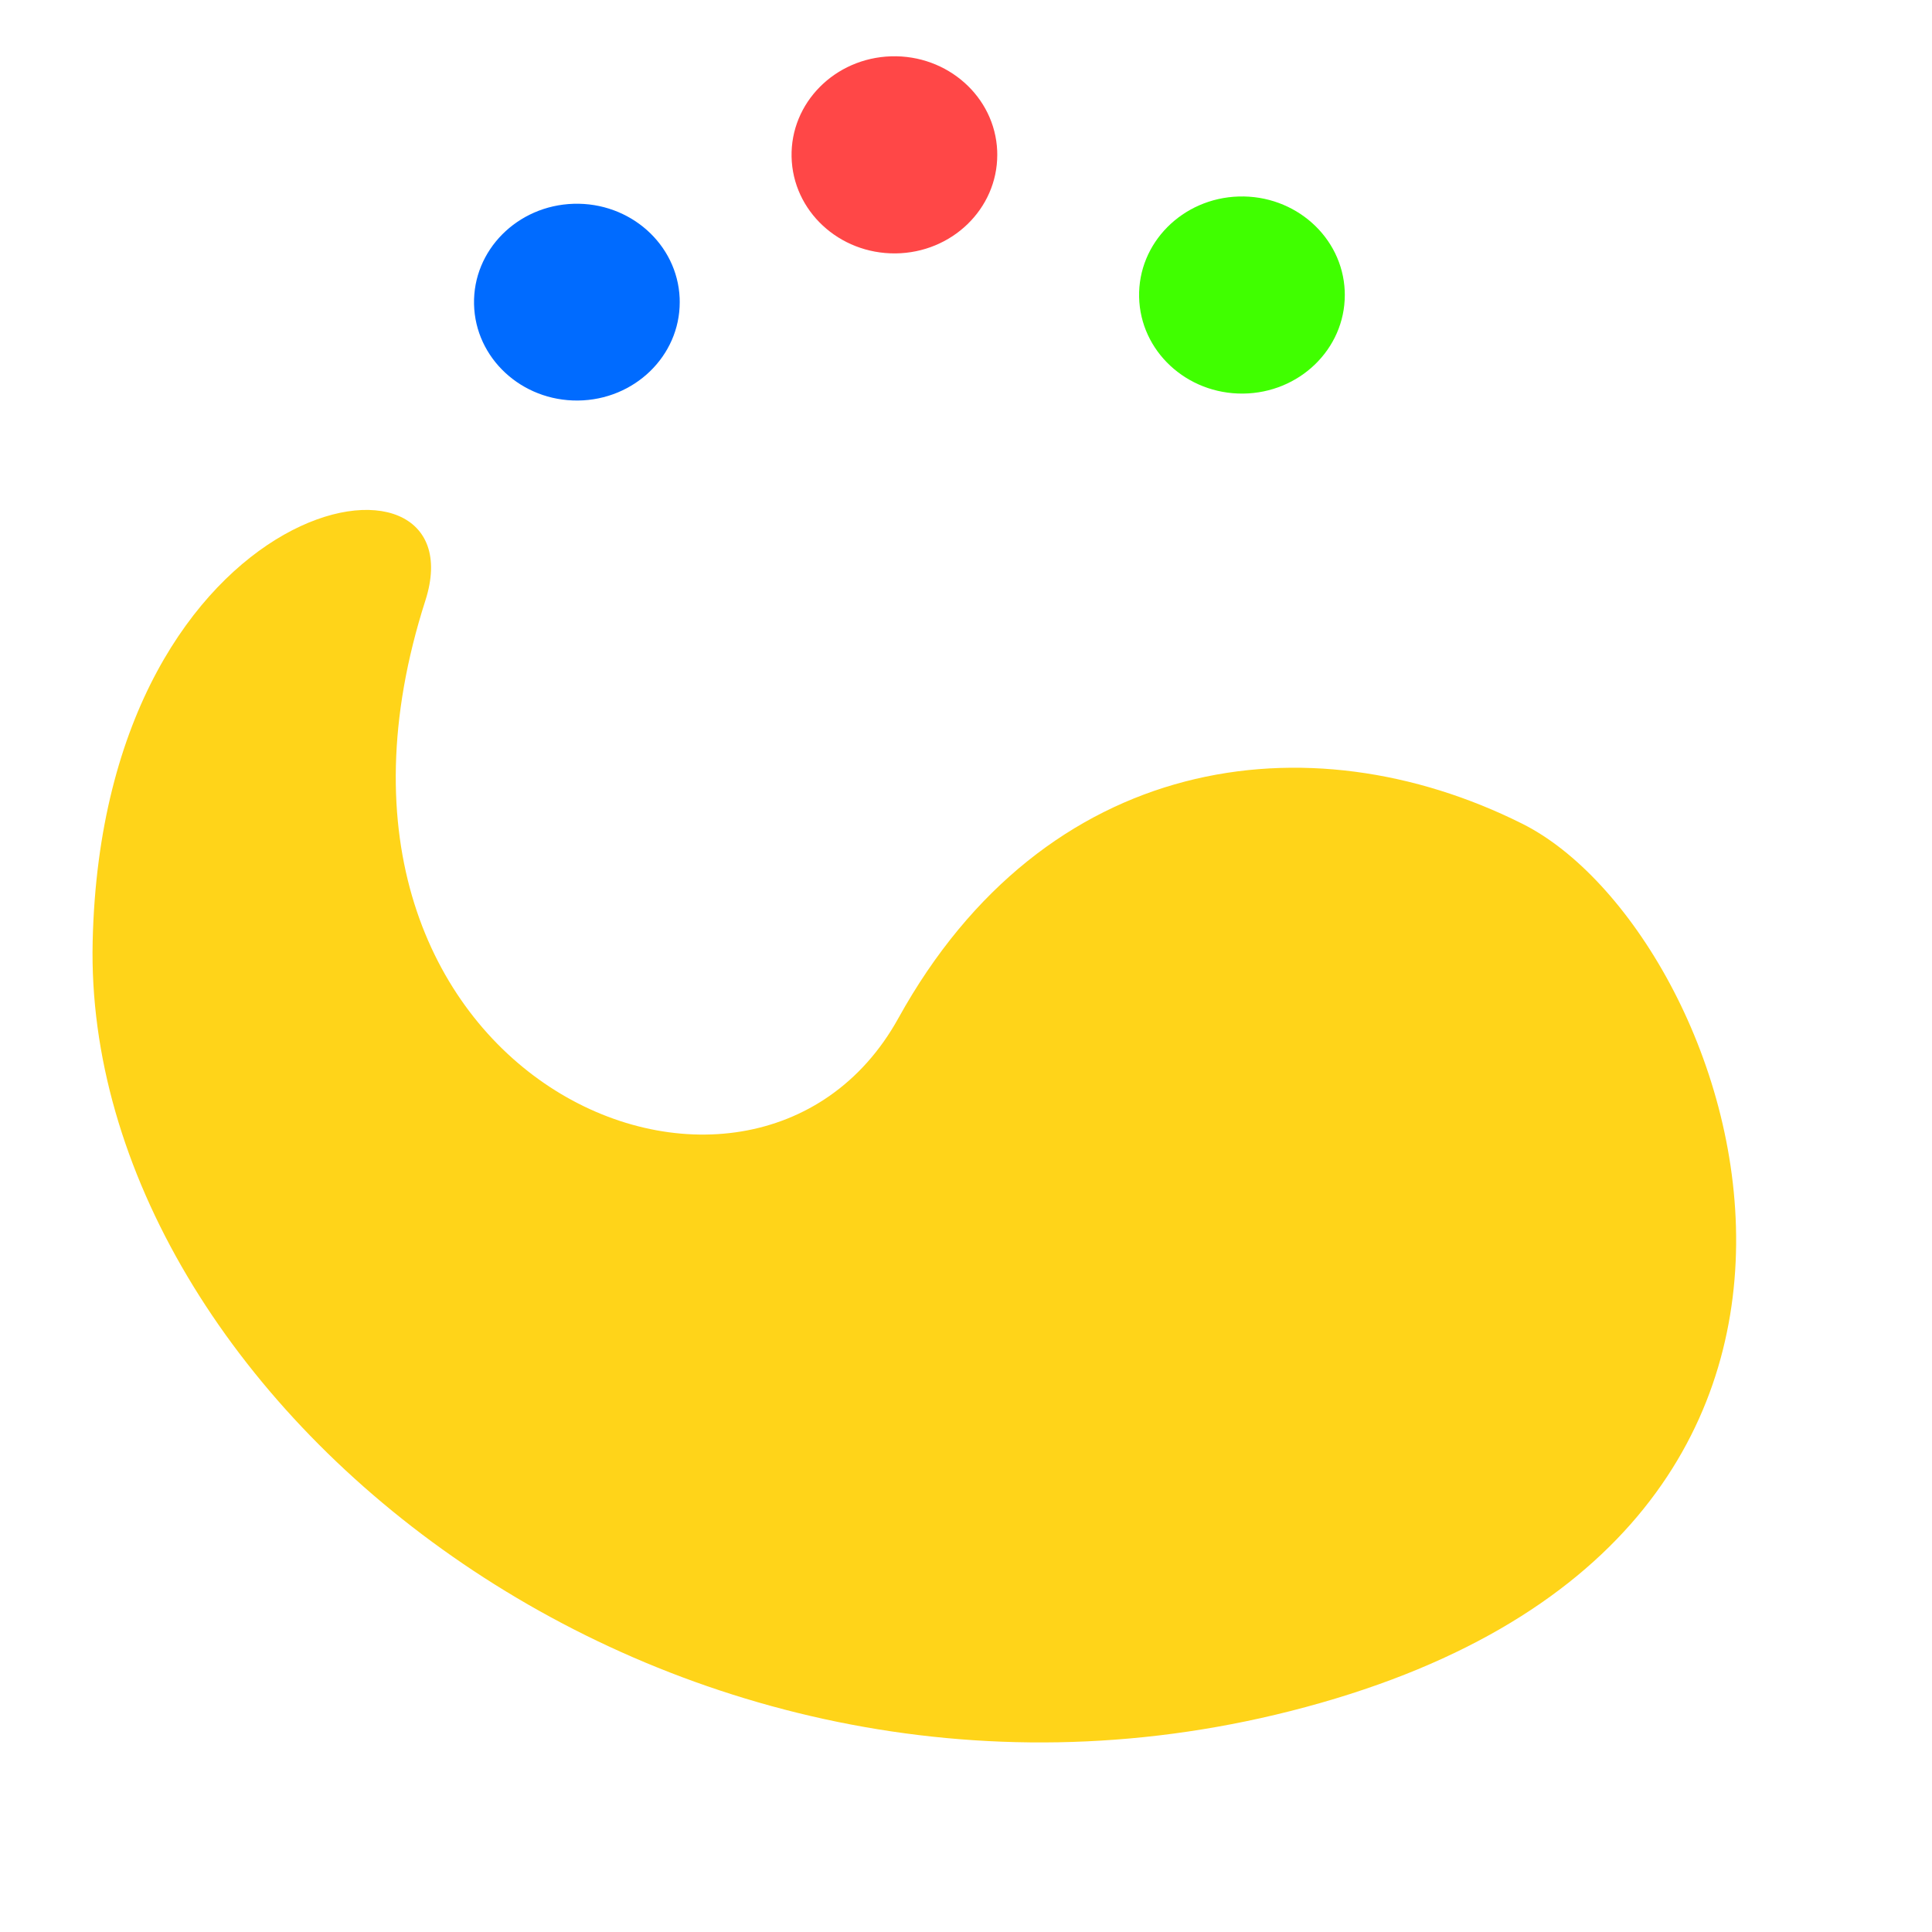
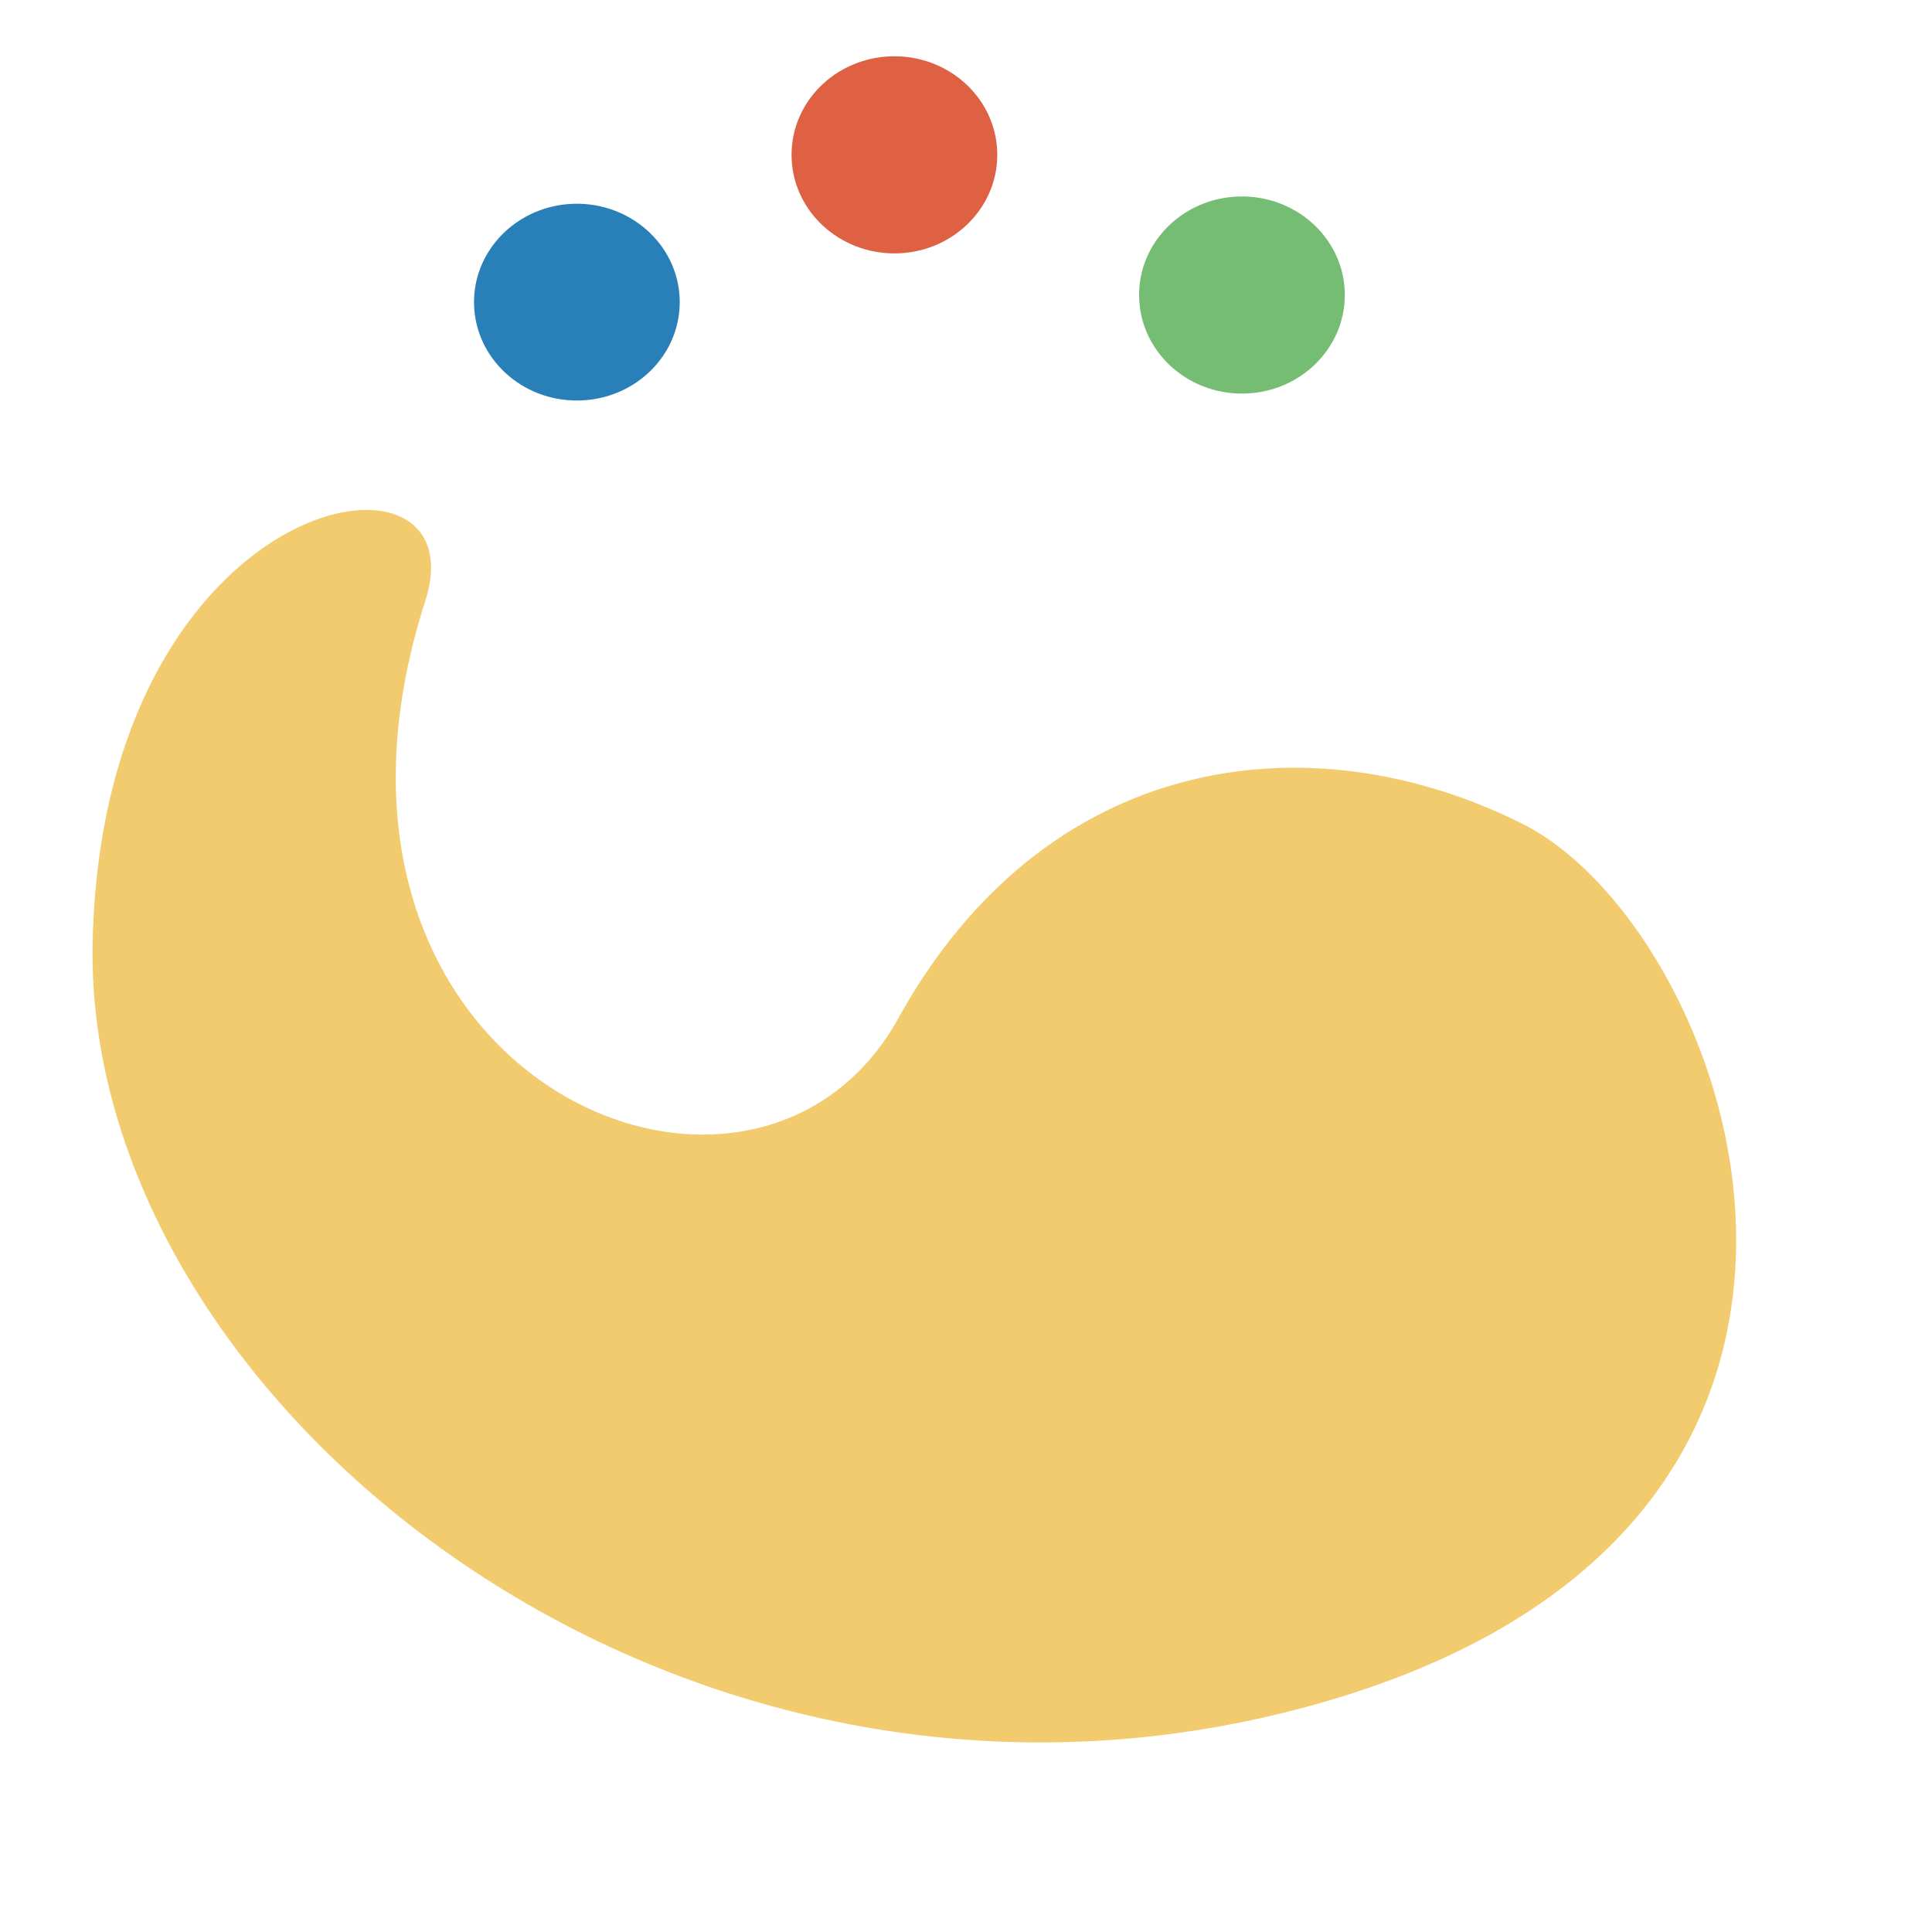
<svg xmlns="http://www.w3.org/2000/svg" width="38.4pt" height="38.4pt">
  <defs />
  <g id="layer1">
-     <path id="shape0" transform="translate(2.45155, 13.5135)" fill="#ffd419" fill-rule="evenodd" stroke="#003bc3" stroke-width="0" stroke-linecap="square" stroke-linejoin="bevel" d="M37.89 8.316C43.566 11.153 49.378 27.366 31.739 31.833C15.136 36.038 -0.271 23.502 0.004 11.442C0.279 -0.618 10.312 -2.246 8.821 2.402C4.78 15.001 17.474 20.485 21.356 13.47C25.238 6.455 32.214 5.479 37.89 8.316Z" />
-     <path id="shape1" transform="translate(12.5615, 5.39947)" fill="#006bff" fill-rule="evenodd" stroke="#003bc3" stroke-width="0" stroke-linecap="square" stroke-linejoin="miter" stroke-miterlimit="2.013" d="M5.45 2.499C5.388 1.071 4.135 -0.043 2.641 0.001C1.147 0.046 -0.031 1.233 0.001 2.662C0.032 4.091 1.26 5.23 2.755 5.215C4.249 5.2 5.452 4.037 5.452 2.608" />
-     <path id="shape2" transform="translate(20.9766, 1.49139)" fill="#ff4747" fill-rule="evenodd" stroke="#003bc3" stroke-width="0" stroke-linecap="square" stroke-linejoin="miter" stroke-miterlimit="2" d="M5.45 2.503C5.388 1.073 4.135 -0.043 2.641 0.001C1.147 0.046 -0.031 1.235 0.001 2.666C0.032 4.098 1.26 5.238 2.755 5.224C4.249 5.209 5.452 4.044 5.452 2.612" />
-     <path id="shape3" transform="translate(30.1866, 5.20644)" fill="#40ff00" fill-rule="evenodd" stroke="#003bc3" stroke-width="0" stroke-linecap="square" stroke-linejoin="miter" stroke-miterlimit="2" d="M5.45 2.503C5.388 1.073 4.135 -0.043 2.641 0.001C1.147 0.046 -0.031 1.235 0.001 2.666C0.032 4.098 1.26 5.238 2.755 5.224C4.249 5.209 5.452 4.044 5.452 2.612" />
+     <path id="shape0" transform="translate(2.45155, 13.5135)" fill="#f1cb6d" fill-rule="evenodd" stroke="#003bc3" stroke-width="0" stroke-linecap="square" stroke-linejoin="bevel" d="M37.89 8.316C43.566 11.153 49.378 27.366 31.739 31.833C15.136 36.038 -0.271 23.502 0.004 11.442C0.279 -0.618 10.312 -2.246 8.821 2.402C4.78 15.001 17.474 20.485 21.356 13.47C25.238 6.455 32.214 5.479 37.89 8.316Z" />
+     <path id="shape1" transform="translate(12.5615, 5.39947)" fill="#2980b9" fill-rule="evenodd" stroke="#003bc3" stroke-width="0" stroke-linecap="square" stroke-linejoin="miter" stroke-miterlimit="2.013" d="M5.45 2.499C5.388 1.071 4.135 -0.043 2.641 0.001C1.147 0.046 -0.031 1.233 0.001 2.662C0.032 4.091 1.26 5.23 2.755 5.215C4.249 5.2 5.452 4.037 5.452 2.608" />
+     <path id="shape2" transform="translate(20.9766, 1.49139)" fill="#de6143" fill-rule="evenodd" stroke="#003bc3" stroke-width="0" stroke-linecap="square" stroke-linejoin="miter" stroke-miterlimit="2" d="M5.45 2.503C5.388 1.073 4.135 -0.043 2.641 0.001C1.147 0.046 -0.031 1.235 0.001 2.666C0.032 4.098 1.26 5.238 2.755 5.224C4.249 5.209 5.452 4.044 5.452 2.612" />
+     <path id="shape3" transform="translate(30.1866, 5.20644)" fill="#76bd74" fill-rule="evenodd" stroke="#003bc3" stroke-width="0" stroke-linecap="square" stroke-linejoin="miter" stroke-miterlimit="2" d="M5.45 2.503C5.388 1.073 4.135 -0.043 2.641 0.001C1.147 0.046 -0.031 1.235 0.001 2.666C0.032 4.098 1.26 5.238 2.755 5.224C4.249 5.209 5.452 4.044 5.452 2.612" />
  </g>
</svg>
